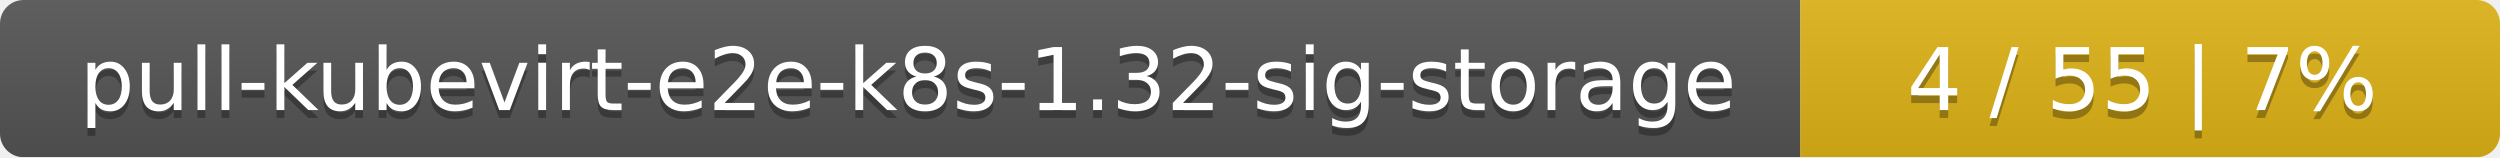
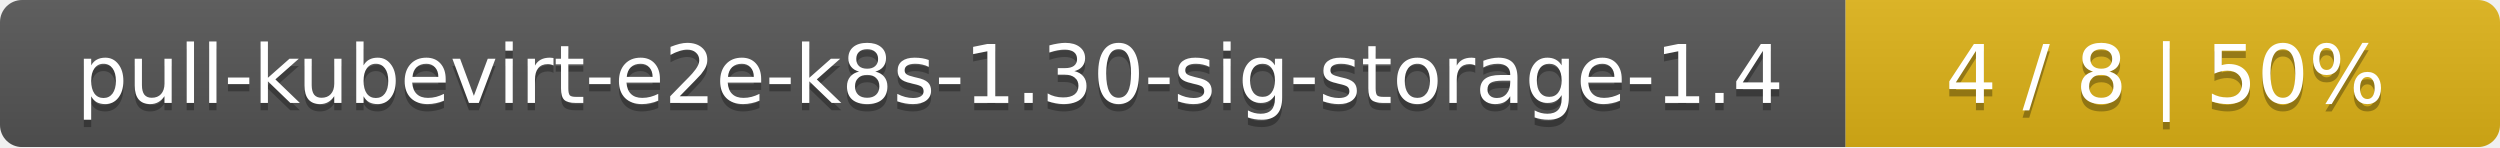
- <svg xmlns="http://www.w3.org/2000/svg" width="318" height="20">
+ <svg xmlns="http://www.w3.org/2000/svg" width="340" height="20">
  <linearGradient id="smooth" x2="0" y2="100%">
    <stop offset="0" stop-color="#bbb" stop-opacity=".1" />
    <stop offset="1" stop-opacity=".1" />
  </linearGradient>
  <mask id="round">
-     <rect width="318" height="20" rx="3" fill="#fff" />
+     <rect width="340" height="20" rx="3" fill="#fff" />
  </mask>
  <g mask="url(#round)">
-     <rect width="229" height="20" fill="#555" />
-     <rect x="229" width="89" height="20" fill="#dfb317" />
-     <rect width="318" height="20" fill="url(#smooth)" />
+     <rect width="251" height="20" fill="#555" />
+     <rect x="251" width="89" height="20" fill="#dfb317" />
+     <rect width="340" height="20" fill="url(#smooth)" />
  </g>
  <g fill="#fff" text-anchor="middle" font-family="DejaVu Sans,Verdana,Geneva,sans-serif" font-size="11">
-     <text x="115.5" y="15" fill="#010101" fill-opacity=".3">pull-kubevirt-e2e-k8s-1.32-sig-storage</text>
-     <text x="115.5" y="14">pull-kubevirt-e2e-k8s-1.32-sig-storage</text>
-     <text x="272.5" y="15" fill="#010101" fill-opacity=".3">4 / 55    |    7%</text>
-     <text x="272.5" y="14">4 / 55    |    7%</text>
+     <text x="126.5" y="15" fill="#010101" fill-opacity=".3">pull-kubevirt-e2e-k8s-1.30-sig-storage-1.4</text>
+     <text x="126.5" y="14">pull-kubevirt-e2e-k8s-1.30-sig-storage-1.4</text>
+     <text x="294.5" y="15" fill="#010101" fill-opacity=".3">4 / 8    |    50%</text>
+     <text x="294.5" y="14">4 / 8    |    50%</text>
  </g>
</svg>
